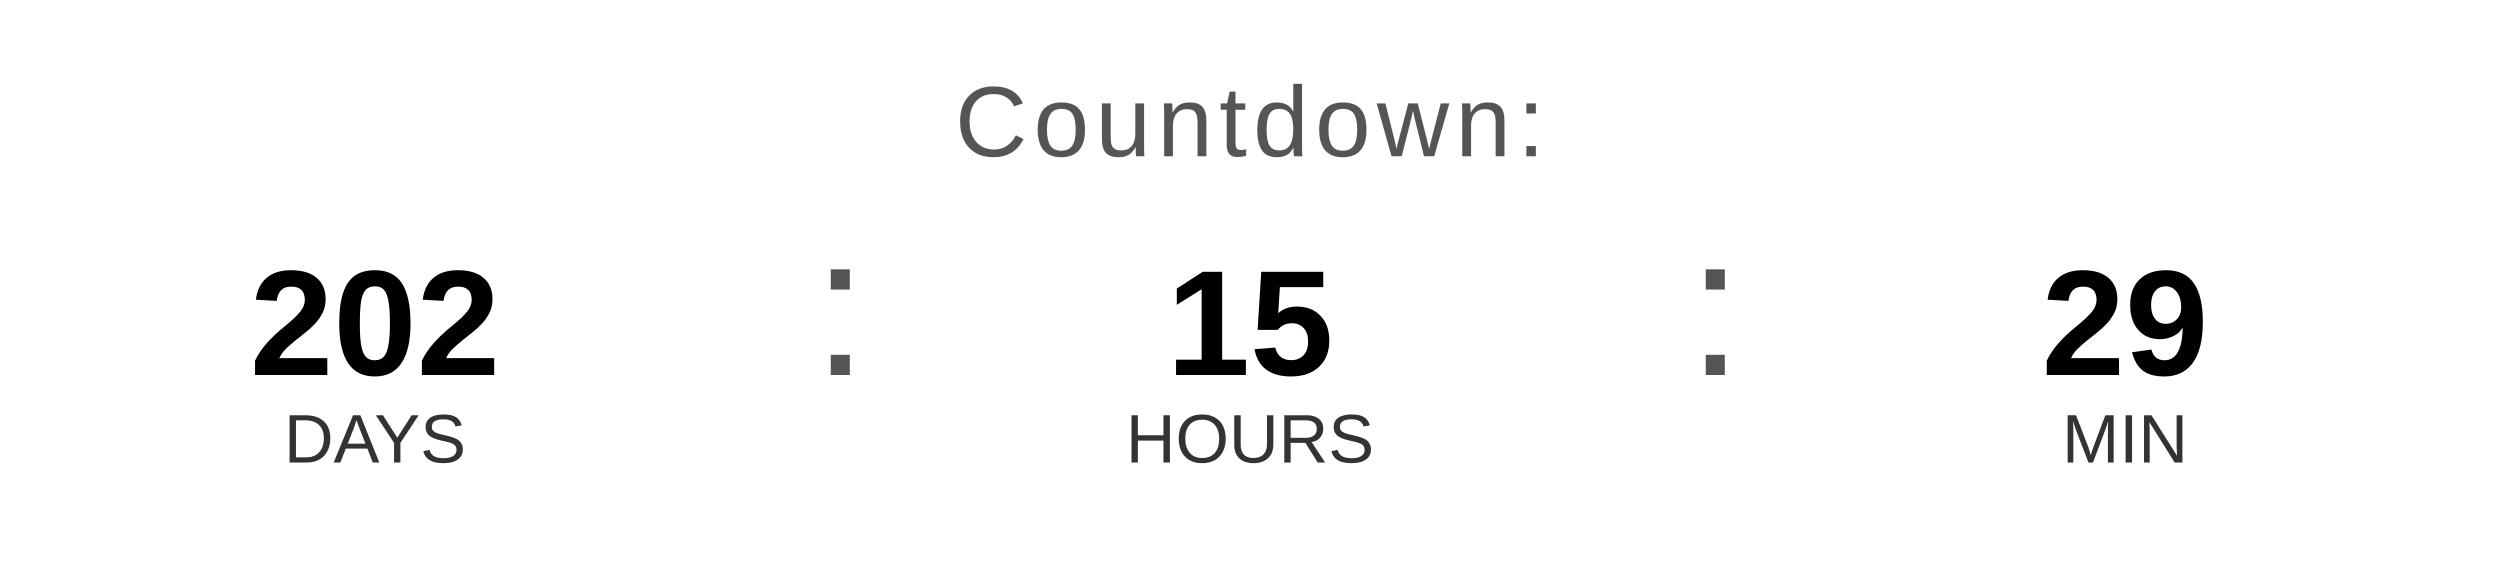
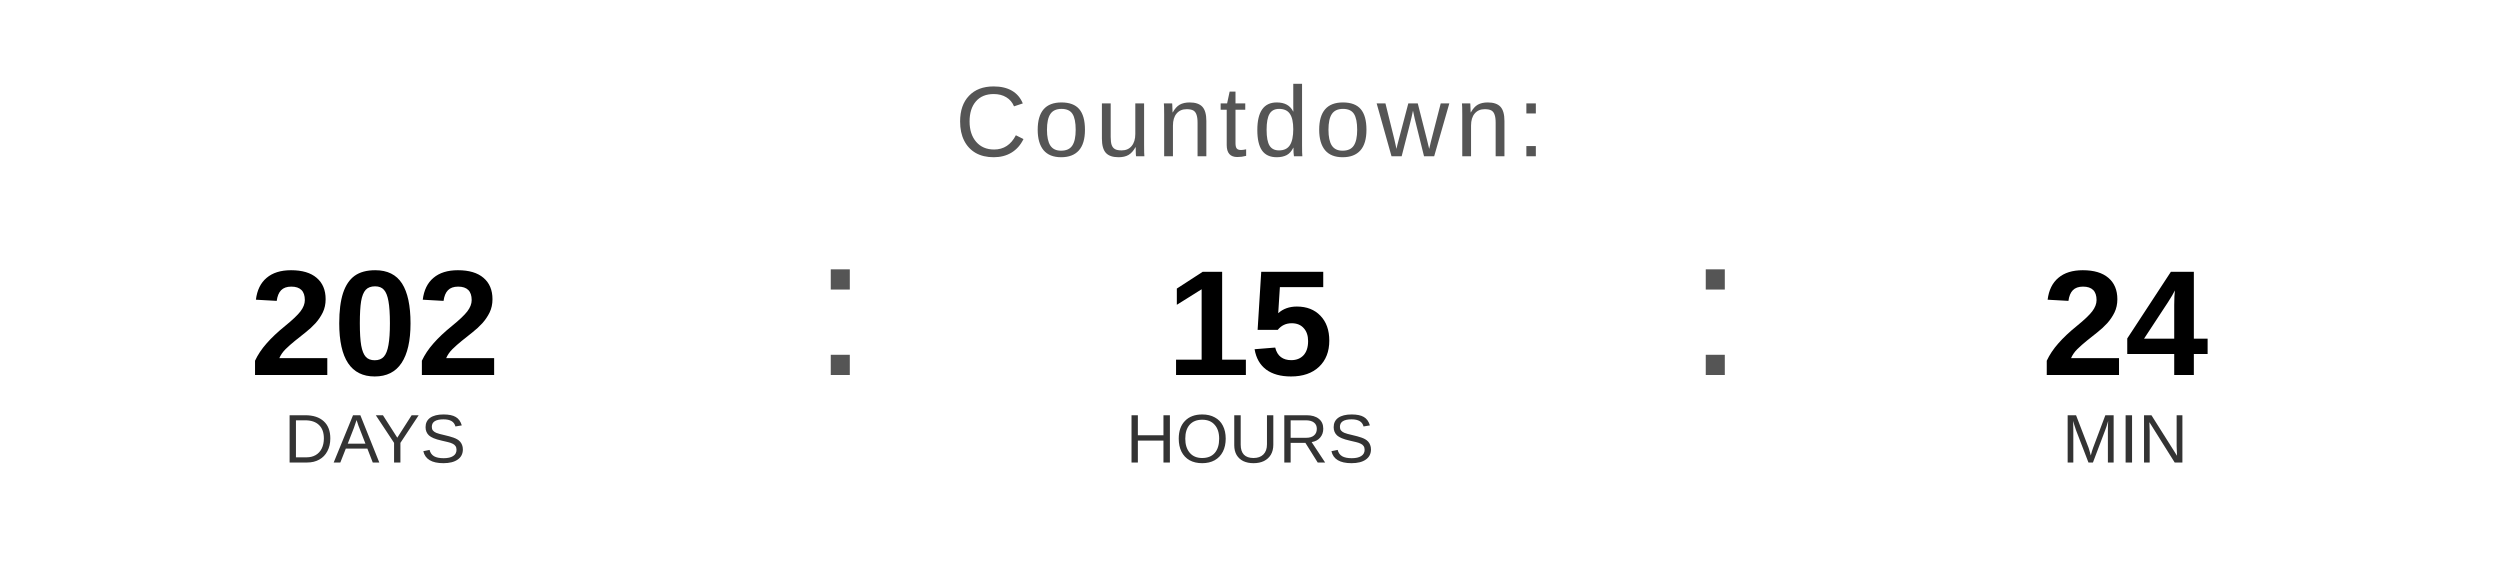
<svg xmlns="http://www.w3.org/2000/svg" width="400" height="90" viewBox="0 0 400 90">
  <text x="200" y="25" font-family="Arial, Helvetica, sans-serif" font-size="16" fill="#555555" text-anchor="middle" letter-spacing="1">
    Countdown:
  </text>
  <text x="60" y="60" font-family="Arial, Helvetica, sans-serif" font-size="24" font-weight="bold" fill="#000000" text-anchor="middle">202</text>
  <text x="60" y="74" font-family="Arial, Helvetica, sans-serif" font-size="11" fill="#333333" text-anchor="middle">DAYS</text>
  <text x="130" y="60" font-family="Arial, sans-serif" font-size="32" fill="#555555">:</text>
  <text x="200" y="60" font-family="Arial, Helvetica, sans-serif" font-size="24" font-weight="bold" fill="#000000" text-anchor="middle">15</text>
  <text x="200" y="74" font-family="Arial, Helvetica, sans-serif" font-size="11" fill="#333333" text-anchor="middle">HOURS</text>
  <text x="270" y="60" font-family="Arial, sans-serif" font-size="32" fill="#555555">:</text>
-   <text x="340" y="60" font-family="Arial, Helvetica, sans-serif" font-size="24" font-weight="bold" fill="#000000" text-anchor="middle">29</text>
+   <text x="340" y="60" font-family="Arial, Helvetica, sans-serif" font-size="24" font-weight="bold" fill="#000000" text-anchor="middle">24</text>
  <text x="340" y="74" font-family="Arial, Helvetica, sans-serif" font-size="11" fill="#333333" text-anchor="middle">MIN</text>
</svg>
